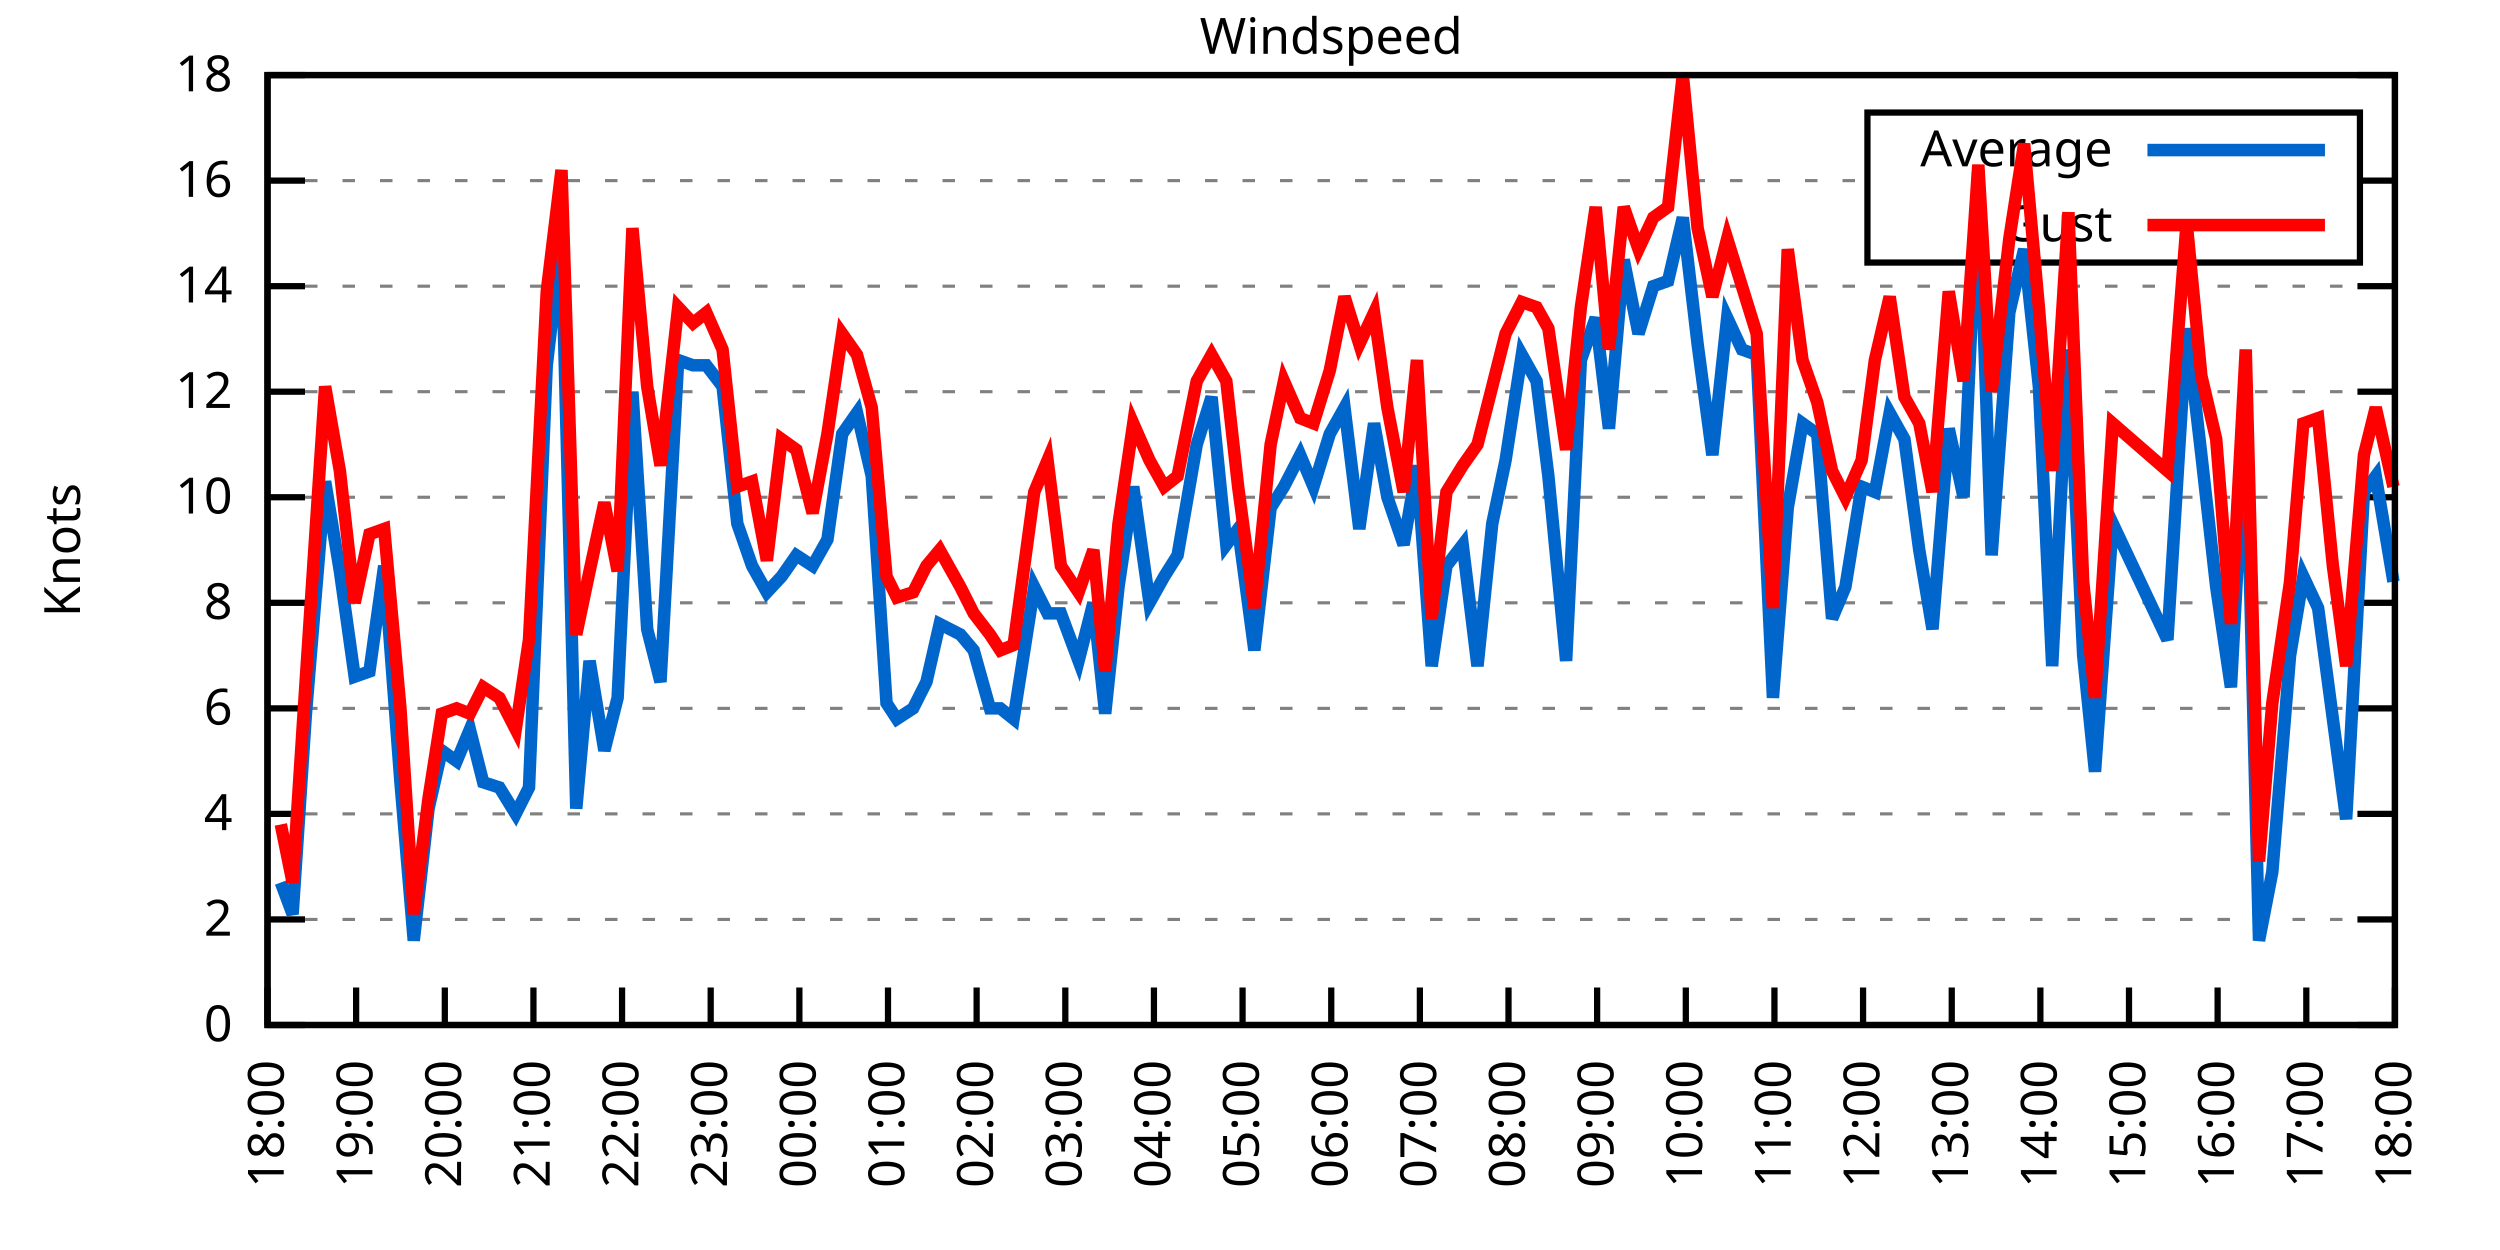
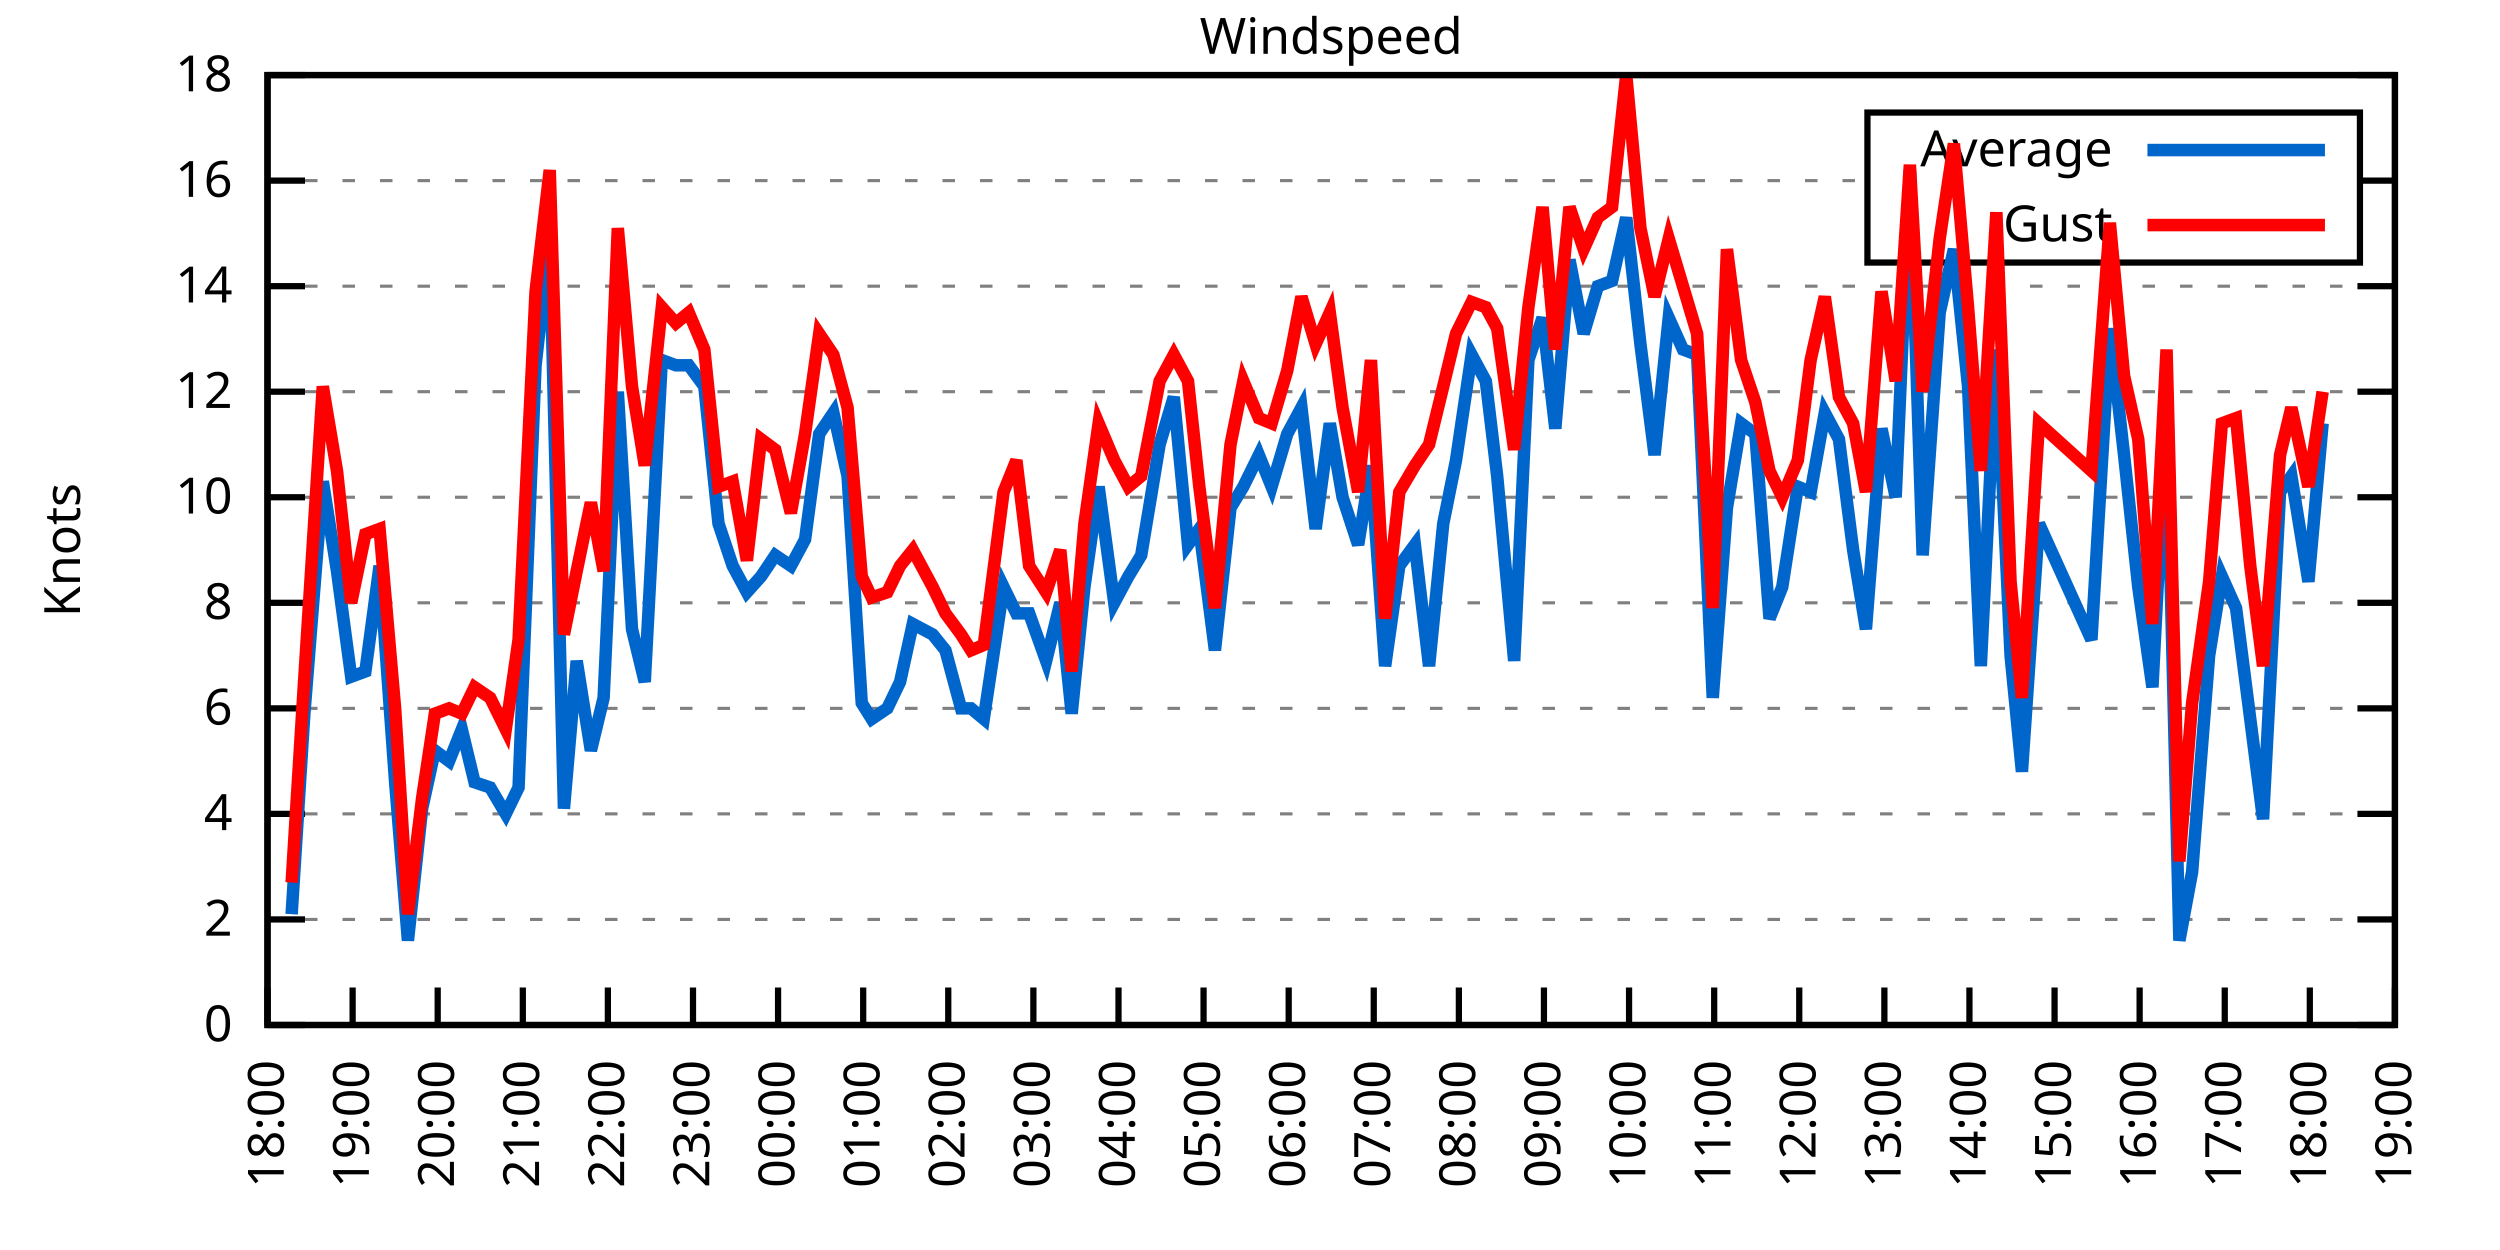
<svg xmlns="http://www.w3.org/2000/svg" xmlns:xlink="http://www.w3.org/1999/xlink" width="400" height="200" viewBox="0 0 400 200">
  <g id="gnuplot_canvas">
    <rect x="0" y="0" width="400" height="200" fill="none" />
    <defs>
      <circle id="gpDot" r="0.5" stroke-width="0.5" stroke="currentColor" />
      <path id="gpPt0" stroke-width="0.333" stroke="currentColor" d="M-1,0 h2 M0,-1 v2" />
      <path id="gpPt1" stroke-width="0.333" stroke="currentColor" d="M-1,-1 L1,1 M1,-1 L-1,1" />
      <path id="gpPt2" stroke-width="0.333" stroke="currentColor" d="M-1,0 L1,0 M0,-1 L0,1 M-1,-1 L1,1 M-1,1 L1,-1" />
      <rect id="gpPt3" stroke-width="0.333" stroke="currentColor" x="-1" y="-1" width="2" height="2" />
      <rect id="gpPt4" stroke-width="0.333" stroke="currentColor" fill="currentColor" x="-1" y="-1" width="2" height="2" />
      <circle id="gpPt5" stroke-width="0.333" stroke="currentColor" cx="0" cy="0" r="1" />
      <use xlink:href="#gpPt5" id="gpPt6" fill="currentColor" stroke="none" />
      <path id="gpPt7" stroke-width="0.333" stroke="currentColor" d="M0,-1.33 L-1.33,0.67 L1.33,0.67 z" />
      <use xlink:href="#gpPt7" id="gpPt8" fill="currentColor" stroke="none" />
      <use xlink:href="#gpPt7" id="gpPt9" stroke="currentColor" transform="rotate(180)" />
      <use xlink:href="#gpPt9" id="gpPt10" fill="currentColor" stroke="none" />
      <use xlink:href="#gpPt3" id="gpPt11" stroke="currentColor" transform="rotate(45)" />
      <use xlink:href="#gpPt11" id="gpPt12" fill="currentColor" stroke="none" />
      <path id="gpPt13" stroke-width="0.333" stroke="currentColor" d="M0,1.330 L1.265,0.411 L0.782,-1.067 L-0.782,-1.076 L-1.265,0.411 z" />
      <use xlink:href="#gpPt13" id="gpPt14" fill="currentColor" stroke="none" />
      <filter id="textbox" filterUnits="objectBoundingBox" x="0" y="0" height="1" width="1">
        <feFlood flood-color="white" flood-opacity="1" result="bgnd" />
        <feComposite in="SourceGraphic" in2="bgnd" operator="atop" />
      </filter>
      <filter id="greybox" filterUnits="objectBoundingBox" x="0" y="0" height="1" width="1">
        <feFlood flood-color="lightgrey" flood-opacity="1" result="grey" />
        <feComposite in="SourceGraphic" in2="grey" operator="atop" />
      </filter>
    </defs>
    <g fill="none" color="white" stroke="currentColor" stroke-width="1.00" stroke-linecap="butt" stroke-linejoin="miter">
</g>
    <g fill="none" color="black" stroke="currentColor" stroke-width="1.00" stroke-linecap="butt" stroke-linejoin="miter">
      <g stroke="none" shape-rendering="crispEdges">
        <polygon fill="rgb(255, 255, 255)" points="42.80,164.00 383.18,164.00 383.18,12.02 42.80,12.02 " />
      </g>
    </g>
    <g fill="none" color="black" stroke="currentColor" stroke-width="1.00" stroke-linecap="butt" stroke-linejoin="miter">
</g>
    <g fill="none" color="black" stroke="black" stroke-width="0.50" stroke-linecap="butt" stroke-linejoin="miter">
</g>
    <g fill="none" color="gray" stroke="currentColor" stroke-width="0.50" stroke-linecap="butt" stroke-linejoin="miter">
      <path stroke="gray" stroke-dasharray="2,4" class="gridline" d="M42.80,164.00 L383.19,164.00  " />
    </g>
    <g fill="none" color="gray" stroke="gray" stroke-width="1.00" stroke-linecap="butt" stroke-linejoin="miter">
</g>
    <g fill="none" color="black" stroke="currentColor" stroke-width="1.00" stroke-linecap="butt" stroke-linejoin="miter">
      <path stroke="black" d="M42.80,164.00 L48.80,164.00 M383.19,164.00 L377.19,164.00  " />
      <g transform="translate(37.20,166.60)" stroke="none" fill="black" font-family="Sans" font-size="8.00" text-anchor="end">
        <text>
          <tspan font-family="Sans"> 0</tspan>
        </text>
      </g>
    </g>
    <g fill="none" color="black" stroke="currentColor" stroke-width="1.00" stroke-linecap="butt" stroke-linejoin="miter">
</g>
    <g fill="none" color="black" stroke="black" stroke-width="0.50" stroke-linecap="butt" stroke-linejoin="miter">
</g>
    <g fill="none" color="gray" stroke="currentColor" stroke-width="0.50" stroke-linecap="butt" stroke-linejoin="miter">
      <path stroke="gray" stroke-dasharray="2,4" class="gridline" d="M42.80,147.11 L383.19,147.11  " />
    </g>
    <g fill="none" color="gray" stroke="gray" stroke-width="1.00" stroke-linecap="butt" stroke-linejoin="miter">
</g>
    <g fill="none" color="black" stroke="currentColor" stroke-width="1.00" stroke-linecap="butt" stroke-linejoin="miter">
      <path stroke="black" d="M42.80,147.11 L48.80,147.11 M383.19,147.11 L377.19,147.11  " />
      <g transform="translate(37.20,149.71)" stroke="none" fill="black" font-family="Sans" font-size="8.00" text-anchor="end">
        <text>
          <tspan font-family="Sans"> 2</tspan>
        </text>
      </g>
    </g>
    <g fill="none" color="black" stroke="currentColor" stroke-width="1.00" stroke-linecap="butt" stroke-linejoin="miter">
</g>
    <g fill="none" color="black" stroke="black" stroke-width="0.50" stroke-linecap="butt" stroke-linejoin="miter">
</g>
    <g fill="none" color="gray" stroke="currentColor" stroke-width="0.50" stroke-linecap="butt" stroke-linejoin="miter">
      <path stroke="gray" stroke-dasharray="2,4" class="gridline" d="M42.80,130.22 L383.19,130.22  " />
    </g>
    <g fill="none" color="gray" stroke="gray" stroke-width="1.00" stroke-linecap="butt" stroke-linejoin="miter">
</g>
    <g fill="none" color="black" stroke="currentColor" stroke-width="1.00" stroke-linecap="butt" stroke-linejoin="miter">
      <path stroke="black" d="M42.80,130.22 L48.80,130.22 M383.19,130.22 L377.19,130.22  " />
      <g transform="translate(37.20,132.82)" stroke="none" fill="black" font-family="Sans" font-size="8.00" text-anchor="end">
        <text>
          <tspan font-family="Sans"> 4</tspan>
        </text>
      </g>
    </g>
    <g fill="none" color="black" stroke="currentColor" stroke-width="1.00" stroke-linecap="butt" stroke-linejoin="miter">
</g>
    <g fill="none" color="black" stroke="black" stroke-width="0.50" stroke-linecap="butt" stroke-linejoin="miter">
</g>
    <g fill="none" color="gray" stroke="currentColor" stroke-width="0.50" stroke-linecap="butt" stroke-linejoin="miter">
      <path stroke="gray" stroke-dasharray="2,4" class="gridline" d="M42.80,113.34 L383.19,113.34  " />
    </g>
    <g fill="none" color="gray" stroke="gray" stroke-width="1.00" stroke-linecap="butt" stroke-linejoin="miter">
</g>
    <g fill="none" color="black" stroke="currentColor" stroke-width="1.00" stroke-linecap="butt" stroke-linejoin="miter">
      <path stroke="black" d="M42.80,113.34 L48.80,113.34 M383.19,113.34 L377.19,113.34  " />
      <g transform="translate(37.20,115.94)" stroke="none" fill="black" font-family="Sans" font-size="8.00" text-anchor="end">
        <text>
          <tspan font-family="Sans"> 6</tspan>
        </text>
      </g>
    </g>
    <g fill="none" color="black" stroke="currentColor" stroke-width="1.00" stroke-linecap="butt" stroke-linejoin="miter">
</g>
    <g fill="none" color="black" stroke="black" stroke-width="0.50" stroke-linecap="butt" stroke-linejoin="miter">
</g>
    <g fill="none" color="gray" stroke="currentColor" stroke-width="0.50" stroke-linecap="butt" stroke-linejoin="miter">
      <path stroke="gray" stroke-dasharray="2,4" class="gridline" d="M42.80,96.45 L383.19,96.45  " />
    </g>
    <g fill="none" color="gray" stroke="gray" stroke-width="1.00" stroke-linecap="butt" stroke-linejoin="miter">
</g>
    <g fill="none" color="black" stroke="currentColor" stroke-width="1.00" stroke-linecap="butt" stroke-linejoin="miter">
      <path stroke="black" d="M42.80,96.45 L48.80,96.45 M383.19,96.45 L377.19,96.45  " />
      <g transform="translate(37.20,99.05)" stroke="none" fill="black" font-family="Sans" font-size="8.00" text-anchor="end">
        <text>
          <tspan font-family="Sans"> 8</tspan>
        </text>
      </g>
    </g>
    <g fill="none" color="black" stroke="currentColor" stroke-width="1.00" stroke-linecap="butt" stroke-linejoin="miter">
</g>
    <g fill="none" color="black" stroke="black" stroke-width="0.50" stroke-linecap="butt" stroke-linejoin="miter">
</g>
    <g fill="none" color="gray" stroke="currentColor" stroke-width="0.50" stroke-linecap="butt" stroke-linejoin="miter">
      <path stroke="gray" stroke-dasharray="2,4" class="gridline" d="M42.80,79.56 L383.19,79.56  " />
    </g>
    <g fill="none" color="gray" stroke="gray" stroke-width="1.00" stroke-linecap="butt" stroke-linejoin="miter">
</g>
    <g fill="none" color="black" stroke="currentColor" stroke-width="1.00" stroke-linecap="butt" stroke-linejoin="miter">
      <path stroke="black" d="M42.80,79.56 L48.80,79.56 M383.19,79.56 L377.19,79.56  " />
      <g transform="translate(37.20,82.16)" stroke="none" fill="black" font-family="Sans" font-size="8.00" text-anchor="end">
        <text>
          <tspan font-family="Sans"> 10</tspan>
        </text>
      </g>
    </g>
    <g fill="none" color="black" stroke="currentColor" stroke-width="1.00" stroke-linecap="butt" stroke-linejoin="miter">
</g>
    <g fill="none" color="black" stroke="black" stroke-width="0.50" stroke-linecap="butt" stroke-linejoin="miter">
</g>
    <g fill="none" color="gray" stroke="currentColor" stroke-width="0.50" stroke-linecap="butt" stroke-linejoin="miter">
      <path stroke="gray" stroke-dasharray="2,4" class="gridline" d="M42.80,62.67 L383.19,62.67  " />
    </g>
    <g fill="none" color="gray" stroke="gray" stroke-width="1.00" stroke-linecap="butt" stroke-linejoin="miter">
</g>
    <g fill="none" color="black" stroke="currentColor" stroke-width="1.00" stroke-linecap="butt" stroke-linejoin="miter">
      <path stroke="black" d="M42.80,62.67 L48.80,62.67 M383.19,62.67 L377.19,62.67  " />
      <g transform="translate(37.20,65.27)" stroke="none" fill="black" font-family="Sans" font-size="8.00" text-anchor="end">
        <text>
          <tspan font-family="Sans"> 12</tspan>
        </text>
      </g>
    </g>
    <g fill="none" color="black" stroke="currentColor" stroke-width="1.00" stroke-linecap="butt" stroke-linejoin="miter">
</g>
    <g fill="none" color="black" stroke="black" stroke-width="0.50" stroke-linecap="butt" stroke-linejoin="miter">
</g>
    <g fill="none" color="gray" stroke="currentColor" stroke-width="0.50" stroke-linecap="butt" stroke-linejoin="miter">
      <path stroke="gray" stroke-dasharray="2,4" class="gridline" d="M42.80,45.79 L383.19,45.79  " />
    </g>
    <g fill="none" color="gray" stroke="gray" stroke-width="1.00" stroke-linecap="butt" stroke-linejoin="miter">
</g>
    <g fill="none" color="black" stroke="currentColor" stroke-width="1.00" stroke-linecap="butt" stroke-linejoin="miter">
      <path stroke="black" d="M42.80,45.79 L48.80,45.79 M383.19,45.79 L377.19,45.79  " />
      <g transform="translate(37.20,48.39)" stroke="none" fill="black" font-family="Sans" font-size="8.00" text-anchor="end">
        <text>
          <tspan font-family="Sans"> 14</tspan>
        </text>
      </g>
    </g>
    <g fill="none" color="black" stroke="currentColor" stroke-width="1.00" stroke-linecap="butt" stroke-linejoin="miter">
</g>
    <g fill="none" color="black" stroke="black" stroke-width="0.50" stroke-linecap="butt" stroke-linejoin="miter">
</g>
    <g fill="none" color="gray" stroke="currentColor" stroke-width="0.50" stroke-linecap="butt" stroke-linejoin="miter">
      <path stroke="gray" stroke-dasharray="2,4" class="gridline" d="M42.80,28.90 L298.79,28.90 M377.59,28.90 L383.19,28.90  " />
    </g>
    <g fill="none" color="gray" stroke="gray" stroke-width="1.00" stroke-linecap="butt" stroke-linejoin="miter">
</g>
    <g fill="none" color="black" stroke="currentColor" stroke-width="1.00" stroke-linecap="butt" stroke-linejoin="miter">
      <path stroke="black" d="M42.80,28.90 L48.80,28.90 M383.19,28.90 L377.19,28.90  " />
      <g transform="translate(37.20,31.50)" stroke="none" fill="black" font-family="Sans" font-size="8.00" text-anchor="end">
        <text>
          <tspan font-family="Sans"> 16</tspan>
        </text>
      </g>
    </g>
    <g fill="none" color="black" stroke="currentColor" stroke-width="1.00" stroke-linecap="butt" stroke-linejoin="miter">
</g>
    <g fill="none" color="black" stroke="black" stroke-width="0.50" stroke-linecap="butt" stroke-linejoin="miter">
</g>
    <g fill="none" color="gray" stroke="currentColor" stroke-width="0.50" stroke-linecap="butt" stroke-linejoin="miter">
      <path stroke="gray" stroke-dasharray="2,4" class="gridline" d="M42.80,12.01 L383.19,12.01  " />
    </g>
    <g fill="none" color="gray" stroke="gray" stroke-width="1.00" stroke-linecap="butt" stroke-linejoin="miter">
</g>
    <g fill="none" color="black" stroke="currentColor" stroke-width="1.00" stroke-linecap="butt" stroke-linejoin="miter">
      <path stroke="black" d="M42.80,12.01 L48.80,12.01 M383.19,12.01 L377.19,12.01  " />
      <g transform="translate(37.20,14.61)" stroke="none" fill="black" font-family="Sans" font-size="8.00" text-anchor="end">
        <text>
          <tspan font-family="Sans"> 18</tspan>
        </text>
      </g>
    </g>
    <g fill="none" color="black" stroke="currentColor" stroke-width="1.00" stroke-linecap="butt" stroke-linejoin="miter">
      <path stroke="black" d="M42.80,164.00 L42.80,158.00  " />
      <g transform="translate(45.40,169.60) rotate(270.00)" stroke="none" fill="black" font-family="Sans" font-size="8.00" text-anchor="end">
        <text>
          <tspan font-family="Sans">18:00</tspan>
        </text>
      </g>
    </g>
    <g fill="none" color="black" stroke="currentColor" stroke-width="1.00" stroke-linecap="butt" stroke-linejoin="miter">
-       <path stroke="black" d="M56.98,164.00 L56.98,158.00  " />
-       <g transform="translate(59.58,169.60) rotate(270.00)" stroke="none" fill="black" font-family="Sans" font-size="8.00" text-anchor="end">
+       <path stroke="black" d="M56.42,164.00 L56.42,158.00  " />
+       <g transform="translate(59.02,169.60) rotate(270.00)" stroke="none" fill="black" font-family="Sans" font-size="8.00" text-anchor="end">
        <text>
          <tspan font-family="Sans">19:00</tspan>
        </text>
      </g>
    </g>
    <g fill="none" color="black" stroke="currentColor" stroke-width="1.00" stroke-linecap="butt" stroke-linejoin="miter">
-       <path stroke="black" d="M71.17,164.00 L71.17,158.00  " />
-       <g transform="translate(73.77,169.60) rotate(270.00)" stroke="none" fill="black" font-family="Sans" font-size="8.00" text-anchor="end">
+       <path stroke="black" d="M70.03,164.00 L70.03,158.00  " />
+       <g transform="translate(72.63,169.60) rotate(270.00)" stroke="none" fill="black" font-family="Sans" font-size="8.00" text-anchor="end">
        <text>
          <tspan font-family="Sans">20:00</tspan>
        </text>
      </g>
    </g>
    <g fill="none" color="black" stroke="currentColor" stroke-width="1.00" stroke-linecap="butt" stroke-linejoin="miter">
-       <path stroke="black" d="M85.35,164.00 L85.35,158.00  " />
-       <g transform="translate(87.95,169.60) rotate(270.00)" stroke="none" fill="black" font-family="Sans" font-size="8.00" text-anchor="end">
+       <path stroke="black" d="M83.65,164.00 L83.65,158.00  " />
+       <g transform="translate(86.25,169.60) rotate(270.00)" stroke="none" fill="black" font-family="Sans" font-size="8.00" text-anchor="end">
        <text>
          <tspan font-family="Sans">21:00</tspan>
        </text>
      </g>
    </g>
    <g fill="none" color="black" stroke="currentColor" stroke-width="1.00" stroke-linecap="butt" stroke-linejoin="miter">
-       <path stroke="black" d="M99.53,164.00 L99.53,158.00  " />
-       <g transform="translate(102.13,169.60) rotate(270.00)" stroke="none" fill="black" font-family="Sans" font-size="8.00" text-anchor="end">
+       <path stroke="black" d="M97.26,164.00 L97.26,158.00  " />
+       <g transform="translate(99.86,169.60) rotate(270.00)" stroke="none" fill="black" font-family="Sans" font-size="8.00" text-anchor="end">
        <text>
          <tspan font-family="Sans">22:00</tspan>
        </text>
      </g>
    </g>
    <g fill="none" color="black" stroke="currentColor" stroke-width="1.00" stroke-linecap="butt" stroke-linejoin="miter">
-       <path stroke="black" d="M113.71,164.00 L113.71,158.00  " />
-       <g transform="translate(116.31,169.60) rotate(270.00)" stroke="none" fill="black" font-family="Sans" font-size="8.00" text-anchor="end">
+       <path stroke="black" d="M110.88,164.00 L110.88,158.00  " />
+       <g transform="translate(113.48,169.60) rotate(270.00)" stroke="none" fill="black" font-family="Sans" font-size="8.00" text-anchor="end">
        <text>
          <tspan font-family="Sans">23:00</tspan>
        </text>
      </g>
    </g>
    <g fill="none" color="black" stroke="currentColor" stroke-width="1.00" stroke-linecap="butt" stroke-linejoin="miter">
-       <path stroke="black" d="M127.90,164.00 L127.90,158.00  " />
-       <g transform="translate(130.50,169.60) rotate(270.00)" stroke="none" fill="black" font-family="Sans" font-size="8.00" text-anchor="end">
+       <path stroke="black" d="M124.49,164.00 L124.49,158.00  " />
+       <g transform="translate(127.09,169.60) rotate(270.00)" stroke="none" fill="black" font-family="Sans" font-size="8.00" text-anchor="end">
        <text>
          <tspan font-family="Sans">00:00</tspan>
        </text>
      </g>
    </g>
    <g fill="none" color="black" stroke="currentColor" stroke-width="1.00" stroke-linecap="butt" stroke-linejoin="miter">
-       <path stroke="black" d="M142.08,164.00 L142.08,158.00  " />
-       <g transform="translate(144.68,169.60) rotate(270.00)" stroke="none" fill="black" font-family="Sans" font-size="8.00" text-anchor="end">
+       <path stroke="black" d="M138.11,164.00 L138.11,158.00  " />
+       <g transform="translate(140.71,169.60) rotate(270.00)" stroke="none" fill="black" font-family="Sans" font-size="8.00" text-anchor="end">
        <text>
          <tspan font-family="Sans">01:00</tspan>
        </text>
      </g>
    </g>
    <g fill="none" color="black" stroke="currentColor" stroke-width="1.00" stroke-linecap="butt" stroke-linejoin="miter">
-       <path stroke="black" d="M156.26,164.00 L156.26,158.00  " />
-       <g transform="translate(158.86,169.60) rotate(270.00)" stroke="none" fill="black" font-family="Sans" font-size="8.00" text-anchor="end">
+       <path stroke="black" d="M151.72,164.00 L151.72,158.00  " />
+       <g transform="translate(154.32,169.60) rotate(270.00)" stroke="none" fill="black" font-family="Sans" font-size="8.00" text-anchor="end">
        <text>
          <tspan font-family="Sans">02:00</tspan>
        </text>
      </g>
    </g>
    <g fill="none" color="black" stroke="currentColor" stroke-width="1.00" stroke-linecap="butt" stroke-linejoin="miter">
-       <path stroke="black" d="M170.45,164.00 L170.45,158.00  " />
-       <g transform="translate(173.05,169.60) rotate(270.00)" stroke="none" fill="black" font-family="Sans" font-size="8.00" text-anchor="end">
+       <path stroke="black" d="M165.34,164.00 L165.34,158.00  " />
+       <g transform="translate(167.94,169.60) rotate(270.00)" stroke="none" fill="black" font-family="Sans" font-size="8.00" text-anchor="end">
        <text>
          <tspan font-family="Sans">03:00</tspan>
        </text>
      </g>
    </g>
    <g fill="none" color="black" stroke="currentColor" stroke-width="1.00" stroke-linecap="butt" stroke-linejoin="miter">
-       <path stroke="black" d="M184.63,164.00 L184.63,158.00  " />
-       <g transform="translate(187.23,169.60) rotate(270.00)" stroke="none" fill="black" font-family="Sans" font-size="8.00" text-anchor="end">
+       <path stroke="black" d="M178.96,164.00 L178.96,158.00  " />
+       <g transform="translate(181.56,169.60) rotate(270.00)" stroke="none" fill="black" font-family="Sans" font-size="8.00" text-anchor="end">
        <text>
          <tspan font-family="Sans">04:00</tspan>
        </text>
      </g>
    </g>
    <g fill="none" color="black" stroke="currentColor" stroke-width="1.00" stroke-linecap="butt" stroke-linejoin="miter">
-       <path stroke="black" d="M198.81,164.00 L198.81,158.00  " />
-       <g transform="translate(201.41,169.60) rotate(270.00)" stroke="none" fill="black" font-family="Sans" font-size="8.00" text-anchor="end">
+       <path stroke="black" d="M192.57,164.00 L192.57,158.00  " />
+       <g transform="translate(195.17,169.60) rotate(270.00)" stroke="none" fill="black" font-family="Sans" font-size="8.00" text-anchor="end">
        <text>
          <tspan font-family="Sans">05:00</tspan>
        </text>
      </g>
    </g>
    <g fill="none" color="black" stroke="currentColor" stroke-width="1.00" stroke-linecap="butt" stroke-linejoin="miter">
-       <path stroke="black" d="M213.00,164.00 L213.00,158.00  " />
-       <g transform="translate(215.60,169.60) rotate(270.00)" stroke="none" fill="black" font-family="Sans" font-size="8.00" text-anchor="end">
+       <path stroke="black" d="M206.19,164.00 L206.19,158.00  " />
+       <g transform="translate(208.79,169.60) rotate(270.00)" stroke="none" fill="black" font-family="Sans" font-size="8.00" text-anchor="end">
        <text>
          <tspan font-family="Sans">06:00</tspan>
        </text>
      </g>
    </g>
    <g fill="none" color="black" stroke="currentColor" stroke-width="1.00" stroke-linecap="butt" stroke-linejoin="miter">
-       <path stroke="black" d="M227.18,164.00 L227.18,158.00  " />
-       <g transform="translate(229.78,169.60) rotate(270.00)" stroke="none" fill="black" font-family="Sans" font-size="8.00" text-anchor="end">
+       <path stroke="black" d="M219.80,164.00 L219.80,158.00  " />
+       <g transform="translate(222.40,169.60) rotate(270.00)" stroke="none" fill="black" font-family="Sans" font-size="8.00" text-anchor="end">
        <text>
          <tspan font-family="Sans">07:00</tspan>
        </text>
      </g>
    </g>
    <g fill="none" color="black" stroke="currentColor" stroke-width="1.00" stroke-linecap="butt" stroke-linejoin="miter">
-       <path stroke="black" d="M241.36,164.00 L241.36,158.00  " />
-       <g transform="translate(243.96,169.60) rotate(270.00)" stroke="none" fill="black" font-family="Sans" font-size="8.00" text-anchor="end">
+       <path stroke="black" d="M233.42,164.00 L233.42,158.00  " />
+       <g transform="translate(236.02,169.60) rotate(270.00)" stroke="none" fill="black" font-family="Sans" font-size="8.00" text-anchor="end">
        <text>
          <tspan font-family="Sans">08:00</tspan>
        </text>
      </g>
    </g>
    <g fill="none" color="black" stroke="currentColor" stroke-width="1.00" stroke-linecap="butt" stroke-linejoin="miter">
-       <path stroke="black" d="M255.54,164.00 L255.54,158.00  " />
-       <g transform="translate(258.14,169.60) rotate(270.00)" stroke="none" fill="black" font-family="Sans" font-size="8.00" text-anchor="end">
+       <path stroke="black" d="M247.03,164.00 L247.03,158.00  " />
+       <g transform="translate(249.63,169.60) rotate(270.00)" stroke="none" fill="black" font-family="Sans" font-size="8.00" text-anchor="end">
        <text>
          <tspan font-family="Sans">09:00</tspan>
        </text>
      </g>
    </g>
    <g fill="none" color="black" stroke="currentColor" stroke-width="1.00" stroke-linecap="butt" stroke-linejoin="miter">
-       <path stroke="black" d="M269.73,164.00 L269.73,158.00  " />
-       <g transform="translate(272.33,169.60) rotate(270.00)" stroke="none" fill="black" font-family="Sans" font-size="8.00" text-anchor="end">
+       <path stroke="black" d="M260.65,164.00 L260.65,158.00  " />
+       <g transform="translate(263.25,169.60) rotate(270.00)" stroke="none" fill="black" font-family="Sans" font-size="8.00" text-anchor="end">
        <text>
          <tspan font-family="Sans">10:00</tspan>
        </text>
      </g>
    </g>
    <g fill="none" color="black" stroke="currentColor" stroke-width="1.00" stroke-linecap="butt" stroke-linejoin="miter">
-       <path stroke="black" d="M283.91,164.00 L283.91,158.00  " />
-       <g transform="translate(286.51,169.60) rotate(270.00)" stroke="none" fill="black" font-family="Sans" font-size="8.00" text-anchor="end">
+       <path stroke="black" d="M274.27,164.00 L274.27,158.00  " />
+       <g transform="translate(276.87,169.60) rotate(270.00)" stroke="none" fill="black" font-family="Sans" font-size="8.00" text-anchor="end">
        <text>
          <tspan font-family="Sans">11:00</tspan>
        </text>
      </g>
    </g>
    <g fill="none" color="black" stroke="currentColor" stroke-width="1.00" stroke-linecap="butt" stroke-linejoin="miter">
-       <path stroke="black" d="M298.09,164.00 L298.09,158.00  " />
-       <g transform="translate(300.69,169.60) rotate(270.00)" stroke="none" fill="black" font-family="Sans" font-size="8.00" text-anchor="end">
+       <path stroke="black" d="M287.88,164.00 L287.88,158.00  " />
+       <g transform="translate(290.48,169.60) rotate(270.00)" stroke="none" fill="black" font-family="Sans" font-size="8.00" text-anchor="end">
        <text>
          <tspan font-family="Sans">12:00</tspan>
        </text>
      </g>
    </g>
    <g fill="none" color="black" stroke="currentColor" stroke-width="1.00" stroke-linecap="butt" stroke-linejoin="miter">
-       <path stroke="black" d="M312.28,164.00 L312.28,158.00  " />
-       <g transform="translate(314.88,169.60) rotate(270.00)" stroke="none" fill="black" font-family="Sans" font-size="8.00" text-anchor="end">
+       <path stroke="black" d="M301.50,164.00 L301.50,158.00  " />
+       <g transform="translate(304.10,169.60) rotate(270.00)" stroke="none" fill="black" font-family="Sans" font-size="8.00" text-anchor="end">
        <text>
          <tspan font-family="Sans">13:00</tspan>
        </text>
      </g>
    </g>
    <g fill="none" color="black" stroke="currentColor" stroke-width="1.00" stroke-linecap="butt" stroke-linejoin="miter">
-       <path stroke="black" d="M326.46,164.00 L326.46,158.00  " />
-       <g transform="translate(329.06,169.60) rotate(270.00)" stroke="none" fill="black" font-family="Sans" font-size="8.00" text-anchor="end">
+       <path stroke="black" d="M315.11,164.00 L315.11,158.00  " />
+       <g transform="translate(317.71,169.60) rotate(270.00)" stroke="none" fill="black" font-family="Sans" font-size="8.00" text-anchor="end">
        <text>
          <tspan font-family="Sans">14:00</tspan>
        </text>
      </g>
    </g>
    <g fill="none" color="black" stroke="currentColor" stroke-width="1.00" stroke-linecap="butt" stroke-linejoin="miter">
-       <path stroke="black" d="M340.64,164.00 L340.64,158.00  " />
-       <g transform="translate(343.24,169.60) rotate(270.00)" stroke="none" fill="black" font-family="Sans" font-size="8.00" text-anchor="end">
+       <path stroke="black" d="M328.73,164.00 L328.73,158.00  " />
+       <g transform="translate(331.33,169.60) rotate(270.00)" stroke="none" fill="black" font-family="Sans" font-size="8.00" text-anchor="end">
        <text>
          <tspan font-family="Sans">15:00</tspan>
        </text>
      </g>
    </g>
    <g fill="none" color="black" stroke="currentColor" stroke-width="1.00" stroke-linecap="butt" stroke-linejoin="miter">
-       <path stroke="black" d="M354.82,164.00 L354.82,158.00  " />
-       <g transform="translate(357.42,169.60) rotate(270.00)" stroke="none" fill="black" font-family="Sans" font-size="8.00" text-anchor="end">
+       <path stroke="black" d="M342.34,164.00 L342.34,158.00  " />
+       <g transform="translate(344.94,169.60) rotate(270.00)" stroke="none" fill="black" font-family="Sans" font-size="8.00" text-anchor="end">
        <text>
          <tspan font-family="Sans">16:00</tspan>
        </text>
      </g>
    </g>
    <g fill="none" color="black" stroke="currentColor" stroke-width="1.00" stroke-linecap="butt" stroke-linejoin="miter">
-       <path stroke="black" d="M369.01,164.00 L369.01,158.00  " />
-       <g transform="translate(371.61,169.60) rotate(270.00)" stroke="none" fill="black" font-family="Sans" font-size="8.00" text-anchor="end">
+       <path stroke="black" d="M355.96,164.00 L355.96,158.00  " />
+       <g transform="translate(358.56,169.60) rotate(270.00)" stroke="none" fill="black" font-family="Sans" font-size="8.00" text-anchor="end">
        <text>
          <tspan font-family="Sans">17:00</tspan>
+         </text>
+       </g>
+     </g>
+     <g fill="none" color="black" stroke="currentColor" stroke-width="1.00" stroke-linecap="butt" stroke-linejoin="miter">
+       <path stroke="black" d="M369.57,164.00 L369.57,158.00  " />
+       <g transform="translate(372.17,169.60) rotate(270.00)" stroke="none" fill="black" font-family="Sans" font-size="8.00" text-anchor="end">
+         <text>
+           <tspan font-family="Sans">18:00</tspan>
        </text>
      </g>
    </g>
    <g fill="none" color="black" stroke="currentColor" stroke-width="1.00" stroke-linecap="butt" stroke-linejoin="miter">
      <path stroke="black" d="M383.19,164.00 L383.19,158.00  " />
      <g transform="translate(385.79,169.60) rotate(270.00)" stroke="none" fill="black" font-family="Sans" font-size="8.00" text-anchor="end">
        <text>
-           <tspan font-family="Sans">18:00</tspan>
+           <tspan font-family="Sans">19:00</tspan>
        </text>
      </g>
    </g>
    <g fill="none" color="black" stroke="currentColor" stroke-width="1.00" stroke-linecap="butt" stroke-linejoin="miter">
</g>
    <g fill="none" color="black" stroke="currentColor" stroke-width="1.00" stroke-linecap="butt" stroke-linejoin="miter">
      <path stroke="black" d="M42.80,12.01 L42.80,164.00 L383.19,164.00 L383.19,12.01 L42.80,12.01 Z  " />
    </g>
    <g fill="none" color="black" stroke="currentColor" stroke-width="1.00" stroke-linecap="butt" stroke-linejoin="miter">
</g>
    <g fill="none" color="black" stroke="currentColor" stroke-width="1.00" stroke-linecap="butt" stroke-linejoin="miter">
      <path stroke="black" d="M298.79,42.01 L298.79,18.01 L377.59,18.01 L377.59,42.01 L298.79,42.01 Z  " />
    </g>
    <g id="Windspeed_plot_1">
      <g fill="none" color="white" stroke="black" stroke-width="2.00" stroke-linecap="butt" stroke-linejoin="miter">
</g>
      <g fill="none" color="black" stroke="currentColor" stroke-width="2.00" stroke-linecap="butt" stroke-linejoin="miter">
        <g transform="translate(337.99,26.61)" stroke="none" fill="black" font-family="Sans" font-size="8.00" text-anchor="end">
          <text>
            <tspan font-family="Sans">Average</tspan>
          </text>
        </g>
      </g>
      <g fill="none" color="black" stroke="currentColor" stroke-width="2.00" stroke-linecap="butt" stroke-linejoin="miter">
-         <path stroke="rgb(  0, 102, 204)" d="M343.59,24.01 L371.99,24.01 M44.93,141.20 L46.82,146.27 L48.95,114.18 L52.02,77.03 L54.38,91.38 L56.75,108.27   L59.11,107.43 L61.47,90.54 L64.07,125.16 L66.20,150.49 L68.57,129.38 L70.69,120.09 L73.06,121.78 L75.18,116.71   L77.31,125.16 L79.91,126.00 L82.51,130.22 L84.64,126.00 L87.48,58.45 L89.84,38.19 L92.20,129.38 L94.33,105.74   L96.70,120.09 L98.82,111.65 L101.19,62.67 L103.55,100.67 L105.68,109.11 L108.51,57.61 L110.88,58.45 L113.01,58.45   L115.61,61.83 L117.97,83.78 L120.33,90.54 L122.70,94.76 L125.06,92.23 L127.42,88.85 L130.02,90.54 L132.39,86.32   L134.75,69.43 L137.12,66.05 L139.48,76.18 L141.84,112.49 L143.50,115.03 L146.10,113.34 L148.23,109.11 L150.35,99.83   L153.66,101.52 L155.79,104.05 L158.39,113.34 L160.05,113.34 L162.17,115.03 L165.48,93.92 L167.61,98.14 L169.74,98.14   L172.57,105.74 L174.94,96.45 L176.83,114.18 L178.96,93.92 L181.32,77.87 L183.92,96.45 L186.28,92.23 L188.41,88.85   L191.48,71.12 L193.85,63.52 L196.21,87.16 L198.10,84.63 L200.70,104.05 L203.30,81.25 L205.43,77.87 L208.03,72.81   L210.16,77.87 L212.76,69.43 L215.12,65.21 L217.49,84.63 L219.85,67.74 L221.98,79.56 L224.58,87.16 L226.71,74.49   L229.07,106.58 L231.43,90.54 L234.03,87.16 L236.40,106.58 L238.76,83.78 L240.89,73.65 L243.49,56.76 L245.85,60.98   L247.74,76.18 L250.58,105.74 L252.94,57.61 L255.31,50.85 L257.43,68.58 L259.80,41.56 L262.16,53.39 L264.53,45.79   L266.89,44.94 L269.25,34.81 L271.62,55.07 L273.98,72.81 L276.35,50.85 L278.71,55.92 L281.07,56.76 L283.67,111.65   L286.04,81.25 L288.40,67.74 L290.76,69.43 L293.13,98.98 L295.26,93.92 L297.86,77.87 L299.98,78.72 L302.35,66.05   L304.71,70.27 L307.08,88.00 L309.20,100.67 L311.80,68.58 L314.17,79.56 L316.53,27.21 L318.66,88.85 L321.49,50.01   L323.86,39.87 L326.22,61.83 L328.35,106.58 L330.95,55.92 L333.31,104.89 L335.20,123.47 L338.04,83.78 L346.79,102.36   L349.86,52.54 L352.22,72.81 L354.59,93.92 L356.95,109.96 L359.32,66.05 L361.44,150.49 L363.57,139.51 L366.41,104.89   L368.53,92.23 L370.90,97.29 L373.26,115.03 L375.39,131.07 L378.23,78.72 L380.12,76.18 L382.95,93.07  " />
+         <path stroke="rgb(  0, 102, 204)" d="M343.59,24.01 L371.99,24.01 M46.66,146.27 L48.70,114.18 L51.65,77.03 L53.92,91.38 L56.19,108.27 L58.46,107.43   L60.73,90.54 L63.22,125.16 L65.27,150.49 L67.54,129.38 L69.58,120.09 L71.85,121.78 L73.89,116.71 L75.93,125.16   L78.43,126.00 L80.92,130.22 L82.97,126.00 L85.69,58.45 L87.96,38.19 L90.23,129.38 L92.27,105.74 L94.54,120.09   L96.58,111.65 L98.85,62.67 L101.12,100.67 L103.16,109.11 L105.89,57.61 L108.15,58.45 L110.20,58.45 L112.69,61.83   L114.96,83.78 L117.23,90.54 L119.50,94.76 L121.77,92.23 L124.04,88.85 L126.54,90.54 L128.81,86.32 L131.07,69.43   L133.34,66.05 L135.61,76.18 L137.88,112.49 L139.47,115.03 L141.97,113.34 L144.01,109.11 L146.05,99.83 L149.23,101.52   L151.27,104.05 L153.77,113.34 L155.36,113.34 L157.40,115.03 L160.57,93.92 L162.62,98.14 L164.66,98.14 L167.38,105.74   L169.65,96.45 L171.47,114.18 L173.51,93.92 L175.78,77.87 L178.28,96.45 L180.54,92.23 L182.59,88.85 L185.54,71.12   L187.81,63.52 L190.08,87.16 L191.89,84.63 L194.39,104.05 L196.88,81.25 L198.93,77.87 L201.42,72.81 L203.46,77.87   L205.96,69.43 L208.23,65.21 L210.50,84.63 L212.77,67.74 L214.81,79.56 L217.31,87.16 L219.35,74.49 L221.62,106.58   L223.89,90.54 L226.38,87.16 L228.65,106.58 L230.92,83.78 L232.96,73.65 L235.46,56.76 L237.73,60.98 L239.55,76.18   L242.27,105.74 L244.54,57.61 L246.81,50.85 L248.85,68.58 L251.12,41.56 L253.39,53.39 L255.66,45.79 L257.93,44.94   L260.20,34.81 L262.47,55.07 L264.73,72.81 L267.00,50.85 L269.27,55.92 L271.54,56.76 L274.04,111.65 L276.31,81.25   L278.58,67.74 L280.85,69.43 L283.12,98.98 L285.16,93.92 L287.65,77.87 L289.70,78.72 L291.97,66.05 L294.23,70.27   L296.50,88.00 L298.55,100.67 L301.04,68.58 L303.31,79.56 L305.58,27.21 L307.62,88.85 L310.35,50.01 L312.62,39.87   L314.89,61.83 L316.93,106.58 L319.42,55.92 L321.69,104.89 L323.51,123.47 L326.23,83.78 L334.63,102.36 L337.58,52.54   L339.85,72.81 L342.12,93.92 L344.39,109.96 L346.65,66.05 L348.70,150.49 L350.74,139.51 L353.46,104.89 L355.50,92.23   L357.77,97.29 L360.04,115.03 L362.09,131.07 L364.81,78.72 L366.62,76.18 L369.35,93.07 L371.62,67.74  " />
      </g>
    </g>
    <g id="Windspeed_plot_2">
      <g fill="none" color="black" stroke="currentColor" stroke-width="2.00" stroke-linecap="butt" stroke-linejoin="miter">
        <g transform="translate(337.99,38.61)" stroke="none" fill="black" font-family="Sans" font-size="8.00" text-anchor="end">
          <text>
            <tspan font-family="Sans">Gust</tspan>
          </text>
        </g>
      </g>
      <g fill="none" color="black" stroke="currentColor" stroke-width="2.00" stroke-linecap="butt" stroke-linejoin="miter">
-         <path stroke="rgb(255,   0,   0)" d="M343.59,36.01 L371.99,36.01 M44.93,131.91 L46.82,141.20 L48.95,108.27 L52.02,61.83 L54.38,75.34 L56.75,96.45   L59.11,85.47 L61.47,84.63 L64.07,113.34 L66.20,146.27 L68.57,127.69 L70.69,114.18 L73.06,113.34 L75.18,114.18   L77.31,109.96 L79.91,111.65 L82.51,116.71 L84.64,102.36 L87.48,46.63 L89.84,27.21 L92.20,101.52 L94.33,91.38   L96.70,80.41 L98.82,91.38 L101.19,36.50 L103.55,61.83 L105.68,74.49 L108.51,49.16 L110.88,51.70 L113.01,50.01   L115.61,55.92 L117.97,77.87 L120.33,77.03 L122.70,89.69 L125.06,70.27 L127.42,71.96 L130.02,82.09 L132.39,69.43   L134.75,53.39 L137.12,56.76 L139.48,65.21 L141.84,92.23 L143.50,95.60 L146.10,94.76 L148.23,90.54 L150.35,88.00   L153.66,93.92 L155.79,98.14 L158.39,101.52 L160.05,104.05 L162.17,103.20 L165.48,78.72 L167.61,73.65 L169.74,90.54   L172.57,94.76 L174.94,88.00 L176.83,107.43 L178.96,83.78 L181.32,67.74 L183.92,73.65 L186.28,77.87 L188.41,76.18   L191.48,60.98 L193.85,56.76 L196.21,60.98 L198.10,77.87 L200.70,97.29 L203.30,71.12 L205.43,60.98 L208.03,66.90   L210.16,67.74 L212.76,59.30 L215.12,47.47 L217.49,55.07 L219.85,50.01 L221.98,65.21 L224.58,78.72 L226.71,57.61   L229.07,98.98 L231.43,78.72 L234.03,74.49 L236.40,71.12 L238.76,61.83 L240.89,53.39 L243.49,48.32 L245.85,49.16   L247.74,52.54 L250.58,71.96 L252.94,49.16 L255.31,33.12 L257.43,55.92 L259.80,33.12 L262.16,39.87 L264.53,34.81   L266.89,33.12 L269.25,12.01 L271.62,36.50 L273.98,47.47 L276.35,38.19 L278.71,45.79 L281.07,53.39 L283.67,97.29   L286.04,39.87 L288.40,57.61 L290.76,64.36 L293.13,75.34 L295.26,79.56 L297.86,73.65 L299.98,57.61 L302.35,47.47   L304.71,63.52 L307.08,67.74 L309.20,78.72 L311.80,46.63 L314.17,60.98 L316.53,26.36 L318.66,62.67 L321.49,38.19   L323.86,22.99 L326.22,49.16 L328.35,75.34 L330.95,33.96 L333.31,93.07 L335.20,111.65 L338.04,67.74 L346.79,75.34   L349.86,35.65 L352.22,60.14 L354.59,70.27 L356.95,99.83 L359.32,55.92 L361.44,137.82 L363.57,112.49 L366.41,93.07   L368.53,67.74 L370.90,66.90 L373.26,90.54 L375.39,106.58 L378.23,72.81 L380.12,65.21 L382.95,77.87  " />
+         <path stroke="rgb(255,   0,   0)" d="M343.59,36.01 L371.99,36.01 M46.66,141.20 L48.70,108.27 L51.65,61.83 L53.92,75.34 L56.19,96.45 L58.46,85.47   L60.73,84.63 L63.22,113.34 L65.27,146.27 L67.54,127.69 L69.58,114.18 L71.85,113.34 L73.89,114.18 L75.93,109.96   L78.43,111.65 L80.92,116.71 L82.97,102.36 L85.69,46.63 L87.96,27.21 L90.23,101.52 L92.27,91.38 L94.54,80.41   L96.58,91.38 L98.85,36.50 L101.12,61.83 L103.16,74.49 L105.89,49.16 L108.15,51.70 L110.20,50.01 L112.69,55.92   L114.96,77.87 L117.23,77.03 L119.50,89.69 L121.77,70.27 L124.04,71.96 L126.54,82.09 L128.81,69.43 L131.07,53.39   L133.34,56.76 L135.61,65.21 L137.88,92.23 L139.47,95.60 L141.97,94.76 L144.01,90.54 L146.05,88.00 L149.23,93.92   L151.27,98.14 L153.77,101.52 L155.36,104.05 L157.40,103.20 L160.57,78.72 L162.62,73.65 L164.66,90.54 L167.38,94.76   L169.65,88.00 L171.47,107.43 L173.51,83.78 L175.78,67.74 L178.28,73.65 L180.54,77.87 L182.59,76.18 L185.54,60.98   L187.81,56.76 L190.08,60.98 L191.89,77.87 L194.39,97.29 L196.88,71.12 L198.93,60.98 L201.42,66.90 L203.46,67.74   L205.96,59.30 L208.23,47.47 L210.50,55.07 L212.77,50.01 L214.81,65.21 L217.31,78.72 L219.35,57.61 L221.62,98.98   L223.89,78.72 L226.38,74.49 L228.65,71.12 L230.92,61.83 L232.96,53.39 L235.46,48.32 L237.73,49.16 L239.55,52.54   L242.27,71.96 L244.54,49.16 L246.81,33.12 L248.85,55.92 L251.12,33.12 L253.39,39.87 L255.66,34.81 L257.93,33.12   L260.20,12.01 L262.47,36.50 L264.73,47.47 L267.00,38.19 L269.27,45.79 L271.54,53.39 L274.04,97.29 L276.31,39.87   L278.58,57.61 L280.85,64.36 L283.12,75.34 L285.16,79.56 L287.65,73.65 L289.70,57.61 L291.97,47.47 L294.23,63.52   L296.50,67.74 L298.55,78.72 L301.04,46.63 L303.31,60.98 L305.58,26.36 L307.62,62.67 L310.35,38.19 L312.62,22.99   L314.89,49.16 L316.93,75.34 L319.42,33.96 L321.69,93.07 L323.51,111.65 L326.23,67.74 L334.63,75.34 L337.58,35.65   L339.85,60.14 L342.12,70.27 L344.39,99.83 L346.65,55.92 L348.70,137.82 L350.74,112.49 L353.46,93.07 L355.50,67.74   L357.77,66.90 L360.04,90.54 L362.09,106.58 L364.81,72.81 L366.62,65.21 L369.35,77.87 L371.62,62.67  " />
      </g>
    </g>
    <g fill="none" color="black" stroke="currentColor" stroke-width="2.00" stroke-linecap="butt" stroke-linejoin="miter">
</g>
    <g fill="none" color="black" stroke="black" stroke-width="1.00" stroke-linecap="butt" stroke-linejoin="miter">
</g>
    <g fill="none" color="black" stroke="currentColor" stroke-width="1.00" stroke-linecap="butt" stroke-linejoin="miter">
      <path stroke="black" d="M42.80,12.01 L42.80,164.00 L383.19,164.00 L383.19,12.01 L42.80,12.01 Z  " />
      <g transform="translate(12.80,88.01) rotate(270.00)" stroke="none" fill="black" font-family="Sans" font-size="8.00" text-anchor="middle">
        <text>
          <tspan font-family="Sans">Knots</tspan>
        </text>
      </g>
    </g>
    <g fill="none" color="black" stroke="currentColor" stroke-width="1.00" stroke-linecap="butt" stroke-linejoin="miter">
</g>
    <g fill="none" color="black" stroke="currentColor" stroke-width="1.00" stroke-linecap="butt" stroke-linejoin="miter">
      <g transform="translate(212.99,8.61)" stroke="none" fill="black" font-family="Sans" font-size="8.00" text-anchor="middle">
        <text>
          <tspan font-family="Sans">Windspeed</tspan>
        </text>
      </g>
    </g>
    <g fill="none" color="black" stroke="currentColor" stroke-width="1.00" stroke-linecap="butt" stroke-linejoin="miter">
</g>
  </g>
</svg>
